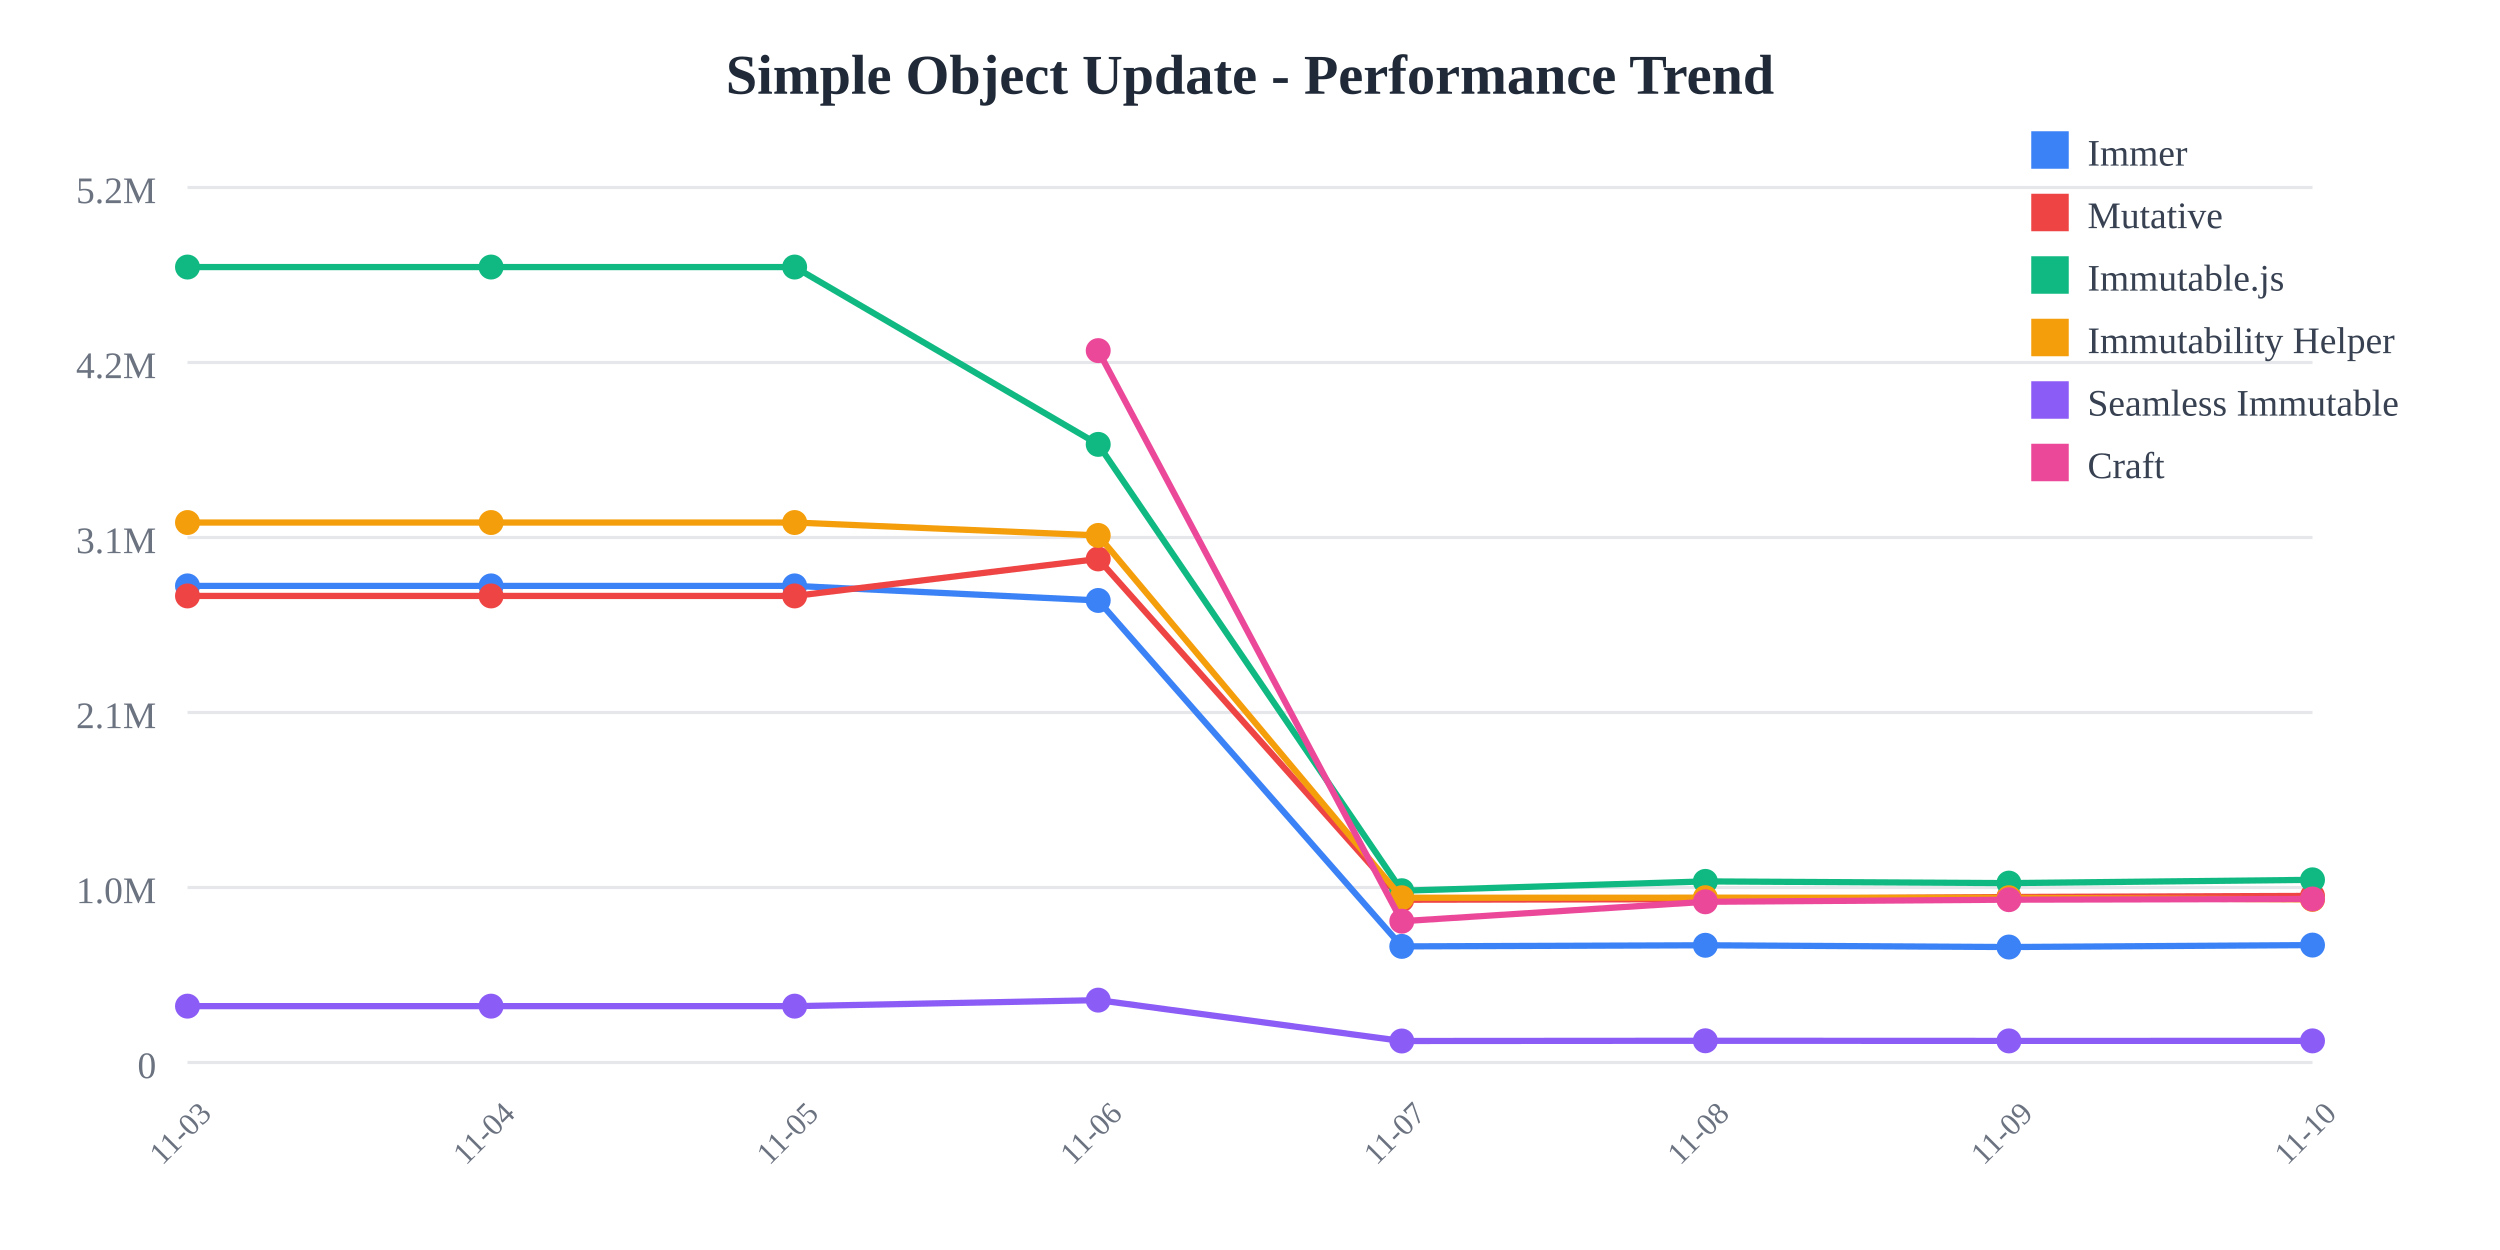
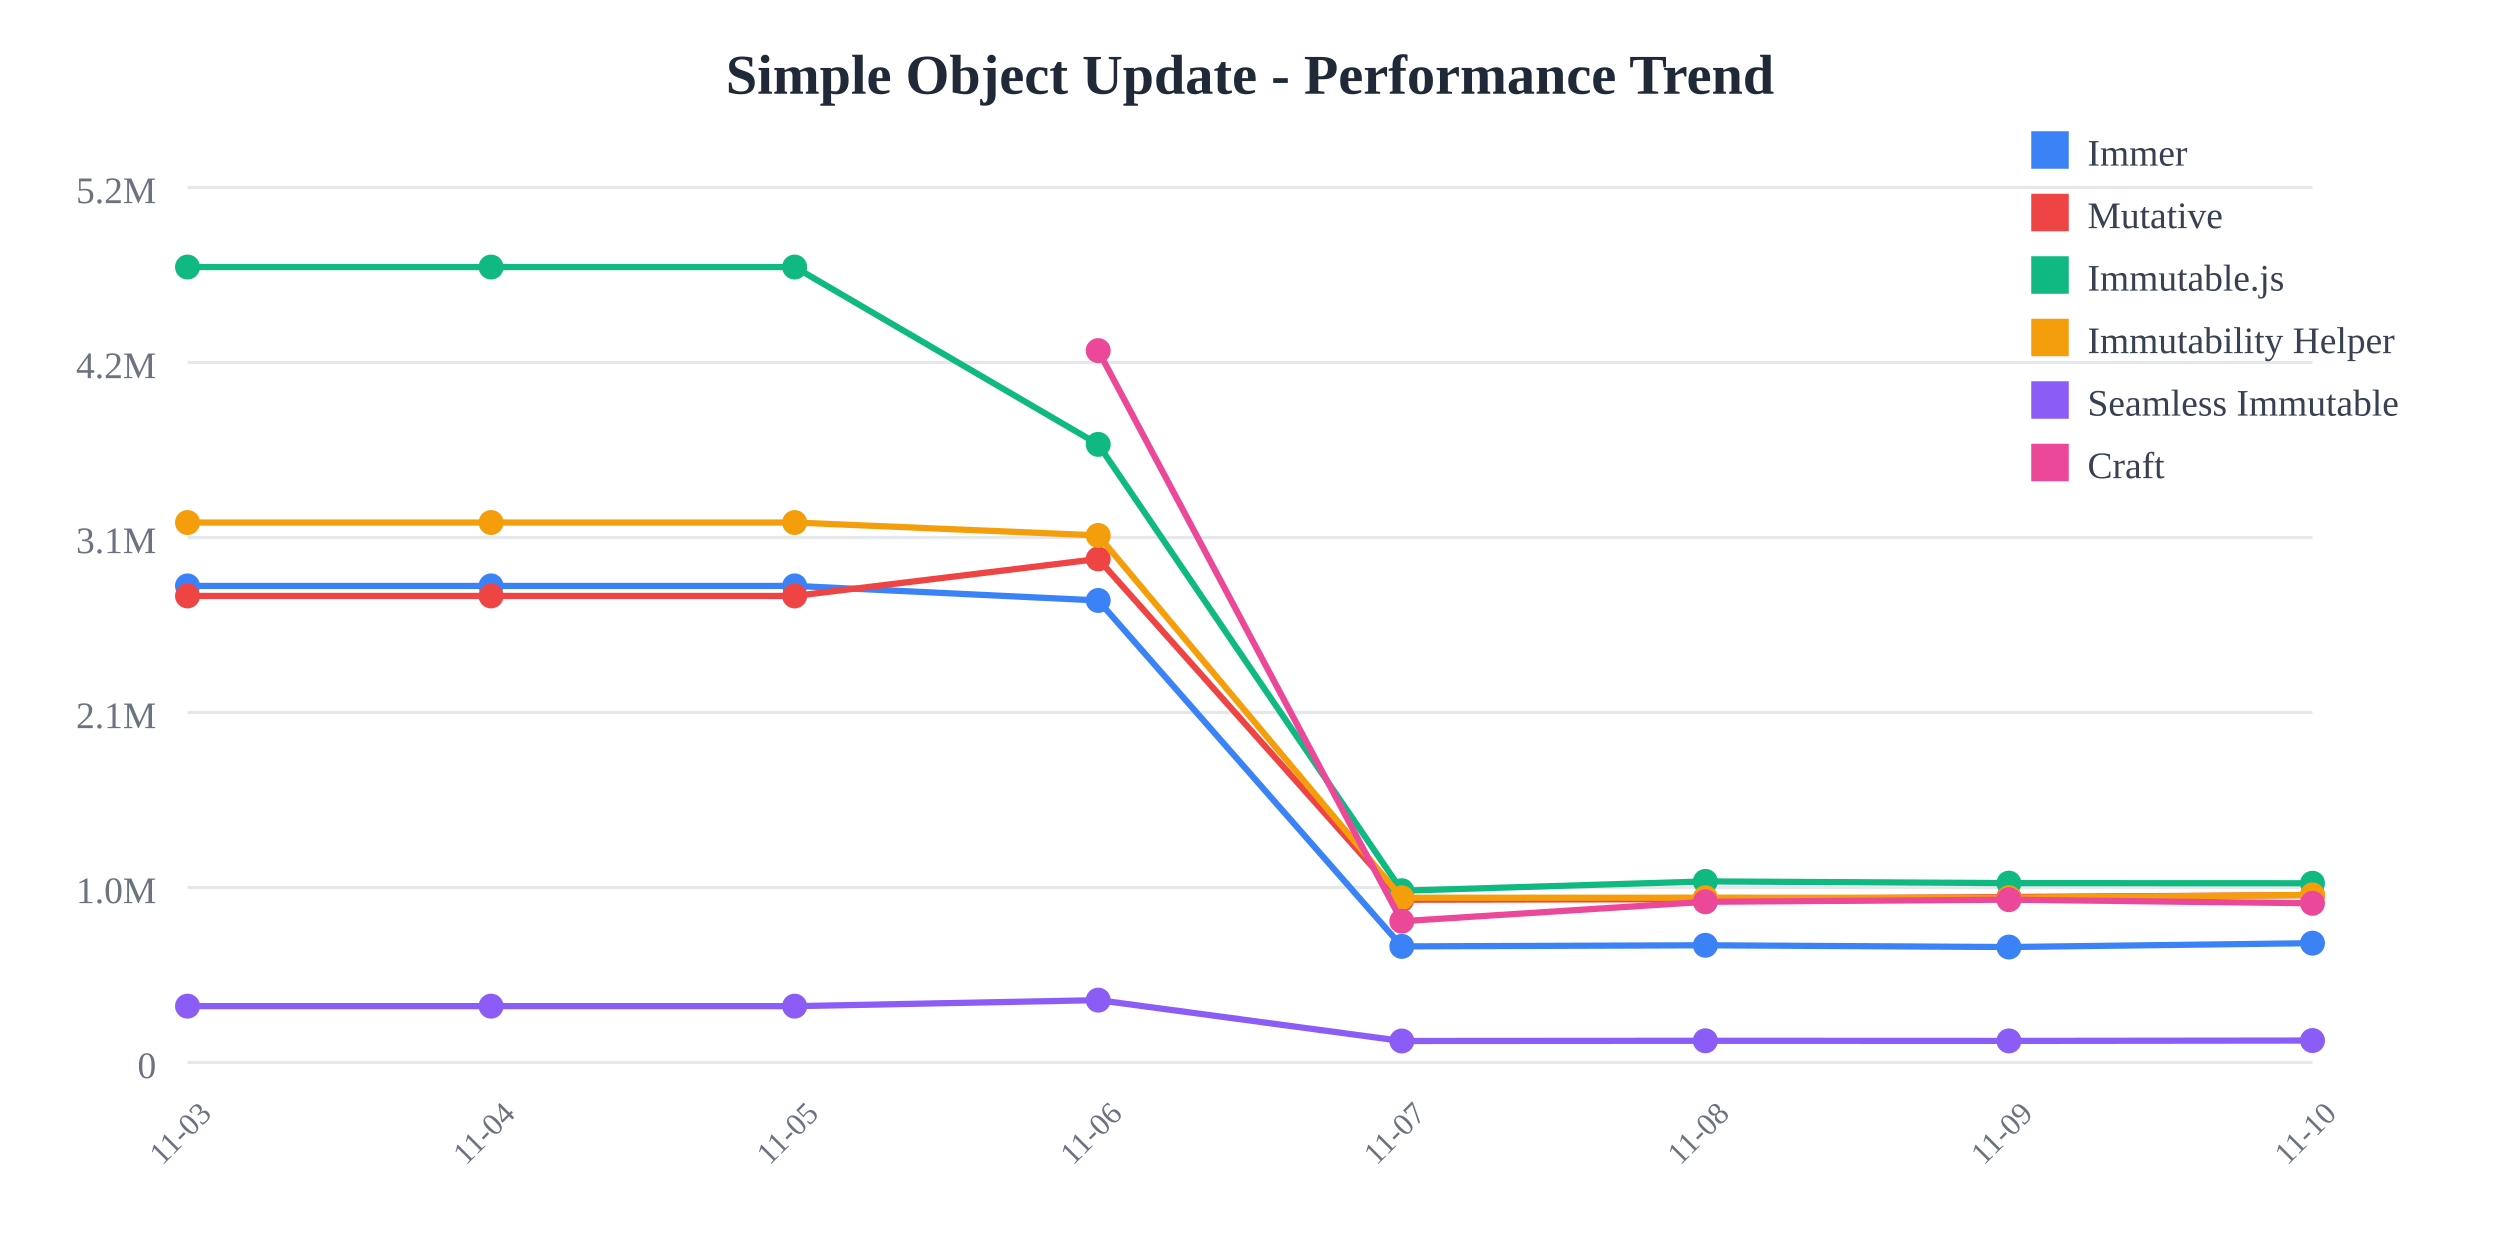
<svg xmlns="http://www.w3.org/2000/svg" width="800" height="400">
  <rect width="800" height="400" fill="white" />
  <text x="400" y="30" text-anchor="middle" font-size="18" font-weight="bold" fill="#1f2937">
    Simple Object Update - Performance Trend
  </text>
  <line x1="60" y1="60" x2="740" y2="60" stroke="#e5e7eb" stroke-width="1" />
  <text x="50" y="65" text-anchor="end" font-size="12" fill="#6b7280">
    5.2M
  </text>
  <line x1="60" y1="116" x2="740" y2="116" stroke="#e5e7eb" stroke-width="1" />
  <text x="50" y="121" text-anchor="end" font-size="12" fill="#6b7280">
    4.2M
  </text>
  <line x1="60" y1="172" x2="740" y2="172" stroke="#e5e7eb" stroke-width="1" />
  <text x="50" y="177" text-anchor="end" font-size="12" fill="#6b7280">
    3.1M
  </text>
  <line x1="60" y1="228" x2="740" y2="228" stroke="#e5e7eb" stroke-width="1" />
  <text x="50" y="233" text-anchor="end" font-size="12" fill="#6b7280">
    2.1M
  </text>
  <line x1="60" y1="284" x2="740" y2="284" stroke="#e5e7eb" stroke-width="1" />
  <text x="50" y="289" text-anchor="end" font-size="12" fill="#6b7280">
    1.0M
  </text>
  <line x1="60" y1="340" x2="740" y2="340" stroke="#e5e7eb" stroke-width="1" />
  <text x="50" y="345" text-anchor="end" font-size="12" fill="#6b7280">
    0
  </text>
  <text x="60" y="365" text-anchor="middle" font-size="10" fill="#6b7280" transform="rotate(-45, 60, 365)">
    11-03
  </text>
  <text x="157.143" y="365" text-anchor="middle" font-size="10" fill="#6b7280" transform="rotate(-45, 157.1429, 365)">
    11-04
  </text>
  <text x="254.286" y="365" text-anchor="middle" font-size="10" fill="#6b7280" transform="rotate(-45, 254.2857, 365)">
    11-05
  </text>
  <text x="351.429" y="365" text-anchor="middle" font-size="10" fill="#6b7280" transform="rotate(-45, 351.4286, 365)">
    11-06
  </text>
  <text x="448.571" y="365" text-anchor="middle" font-size="10" fill="#6b7280" transform="rotate(-45, 448.5714, 365)">
    11-07
  </text>
  <text x="545.714" y="365" text-anchor="middle" font-size="10" fill="#6b7280" transform="rotate(-45, 545.7143, 365)">
    11-08
  </text>
  <text x="642.857" y="365" text-anchor="middle" font-size="10" fill="#6b7280" transform="rotate(-45, 642.8571, 365)">
    11-09
  </text>
  <text x="740" y="365" text-anchor="middle" font-size="10" fill="#6b7280" transform="rotate(-45, 740, 365)">
    11-10
  </text>
-   <polyline points="60,187.486 157.143,187.486 254.286,187.486 351.429,192.15 448.571,302.845 545.714,302.487 642.857,303.052 740,302.426" fill="none" stroke="#3b82f6" stroke-width="2" />
+   <polyline points="60,187.486 157.143,187.486 254.286,187.486 351.429,192.15 448.571,302.845 545.714,302.487 642.857,303.052 740,301.807" fill="none" stroke="#3b82f6" stroke-width="2" />
  <circle cx="60" cy="187.486" r="4" fill="#3b82f6" />
  <circle cx="157.143" cy="187.486" r="4" fill="#3b82f6" />
  <circle cx="254.286" cy="187.486" r="4" fill="#3b82f6" />
  <circle cx="351.429" cy="192.15" r="4" fill="#3b82f6" />
  <circle cx="448.571" cy="302.845" r="4" fill="#3b82f6" />
  <circle cx="545.714" cy="302.487" r="4" fill="#3b82f6" />
  <circle cx="642.857" cy="303.052" r="4" fill="#3b82f6" />
-   <circle cx="740" cy="302.426" r="4" fill="#3b82f6" />
-   <polyline points="60,190.7 157.143,190.7 254.286,190.7 351.429,178.858 448.571,287.919 545.714,287.732 642.857,287.039 740,286.687" fill="none" stroke="#ef4444" stroke-width="2" />
+   <circle cx="740" cy="301.807" r="4" fill="#3b82f6" />
+   <polyline points="60,190.7 157.143,190.7 254.286,190.7 351.429,178.858 448.571,287.919 545.714,287.732 642.857,287.039 740,286.425" fill="none" stroke="#ef4444" stroke-width="2" />
  <circle cx="60" cy="190.7" r="4" fill="#ef4444" />
  <circle cx="157.143" cy="190.7" r="4" fill="#ef4444" />
  <circle cx="254.286" cy="190.7" r="4" fill="#ef4444" />
  <circle cx="351.429" cy="178.858" r="4" fill="#ef4444" />
  <circle cx="448.571" cy="287.919" r="4" fill="#ef4444" />
  <circle cx="545.714" cy="287.732" r="4" fill="#ef4444" />
  <circle cx="642.857" cy="287.039" r="4" fill="#ef4444" />
-   <circle cx="740" cy="286.687" r="4" fill="#ef4444" />
-   <polyline points="60,85.455 157.143,85.455 254.286,85.455 351.429,142.202 448.571,285.029 545.714,282.046 642.857,282.595 740,281.545" fill="none" stroke="#10b981" stroke-width="2" />
+   <circle cx="740" cy="286.425" r="4" fill="#ef4444" />
+   <polyline points="60,85.455 157.143,85.455 254.286,85.455 351.429,142.202 448.571,285.029 545.714,282.046 642.857,282.595 740,282.637" fill="none" stroke="#10b981" stroke-width="2" />
  <circle cx="60" cy="85.455" r="4" fill="#10b981" />
  <circle cx="157.143" cy="85.455" r="4" fill="#10b981" />
  <circle cx="254.286" cy="85.455" r="4" fill="#10b981" />
  <circle cx="351.429" cy="142.202" r="4" fill="#10b981" />
  <circle cx="448.571" cy="285.029" r="4" fill="#10b981" />
  <circle cx="545.714" cy="282.046" r="4" fill="#10b981" />
  <circle cx="642.857" cy="282.595" r="4" fill="#10b981" />
-   <circle cx="740" cy="281.545" r="4" fill="#10b981" />
-   <polyline points="60,167.209 157.143,167.209 254.286,167.209 351.429,171.337 448.571,287.281 545.714,287.259 642.857,287.276 740,287.812" fill="none" stroke="#f59e0b" stroke-width="2" />
+   <circle cx="740" cy="282.637" r="4" fill="#10b981" />
+   <polyline points="60,167.209 157.143,167.209 254.286,167.209 351.429,171.337 448.571,287.281 545.714,287.259 642.857,287.276 740,286.38" fill="none" stroke="#f59e0b" stroke-width="2" />
  <circle cx="60" cy="167.209" r="4" fill="#f59e0b" />
  <circle cx="157.143" cy="167.209" r="4" fill="#f59e0b" />
  <circle cx="254.286" cy="167.209" r="4" fill="#f59e0b" />
  <circle cx="351.429" cy="171.337" r="4" fill="#f59e0b" />
  <circle cx="448.571" cy="287.281" r="4" fill="#f59e0b" />
  <circle cx="545.714" cy="287.259" r="4" fill="#f59e0b" />
  <circle cx="642.857" cy="287.276" r="4" fill="#f59e0b" />
-   <circle cx="740" cy="287.812" r="4" fill="#f59e0b" />
-   <polyline points="60,321.968 157.143,321.968 254.286,321.968 351.429,320.042 448.571,333.119 545.714,333.047 642.857,333.09 740,333.08" fill="none" stroke="#8b5cf6" stroke-width="2" />
+   <circle cx="740" cy="286.38" r="4" fill="#f59e0b" />
+   <polyline points="60,321.968 157.143,321.968 254.286,321.968 351.429,320.042 448.571,333.119 545.714,333.047 642.857,333.09 740,332.971" fill="none" stroke="#8b5cf6" stroke-width="2" />
  <circle cx="60" cy="321.968" r="4" fill="#8b5cf6" />
  <circle cx="157.143" cy="321.968" r="4" fill="#8b5cf6" />
  <circle cx="254.286" cy="321.968" r="4" fill="#8b5cf6" />
  <circle cx="351.429" cy="320.042" r="4" fill="#8b5cf6" />
  <circle cx="448.571" cy="333.119" r="4" fill="#8b5cf6" />
  <circle cx="545.714" cy="333.047" r="4" fill="#8b5cf6" />
  <circle cx="642.857" cy="333.09" r="4" fill="#8b5cf6" />
-   <circle cx="740" cy="333.08" r="4" fill="#8b5cf6" />
-   <polyline points="351.429,112.197 448.571,294.785 545.714,288.574 642.857,287.898 740,287.674" fill="none" stroke="#ec4899" stroke-width="2" />
+   <circle cx="740" cy="332.971" r="4" fill="#8b5cf6" />
+   <polyline points="351.429,112.197 448.571,294.785 545.714,288.574 642.857,287.898 740,289.055" fill="none" stroke="#ec4899" stroke-width="2" />
  <circle cx="351.429" cy="112.197" r="4" fill="#ec4899" />
  <circle cx="448.571" cy="294.785" r="4" fill="#ec4899" />
  <circle cx="545.714" cy="288.574" r="4" fill="#ec4899" />
  <circle cx="642.857" cy="287.898" r="4" fill="#ec4899" />
-   <circle cx="740" cy="287.674" r="4" fill="#ec4899" />
+   <circle cx="740" cy="289.055" r="4" fill="#ec4899" />
  <rect x="650" y="42" width="12" height="12" fill="#3b82f6" />
  <text x="668" y="53" font-size="12" fill="#374151">Immer</text>
  <rect x="650" y="62" width="12" height="12" fill="#ef4444" />
  <text x="668" y="73" font-size="12" fill="#374151">Mutative</text>
  <rect x="650" y="82" width="12" height="12" fill="#10b981" />
  <text x="668" y="93" font-size="12" fill="#374151">Immutable.js</text>
  <rect x="650" y="102" width="12" height="12" fill="#f59e0b" />
  <text x="668" y="113" font-size="12" fill="#374151">Immutability Helper</text>
  <rect x="650" y="122" width="12" height="12" fill="#8b5cf6" />
  <text x="668" y="133" font-size="12" fill="#374151">Seamless Immutable</text>
  <rect x="650" y="142" width="12" height="12" fill="#ec4899" />
  <text x="668" y="153" font-size="12" fill="#374151">Craft</text>
</svg>
